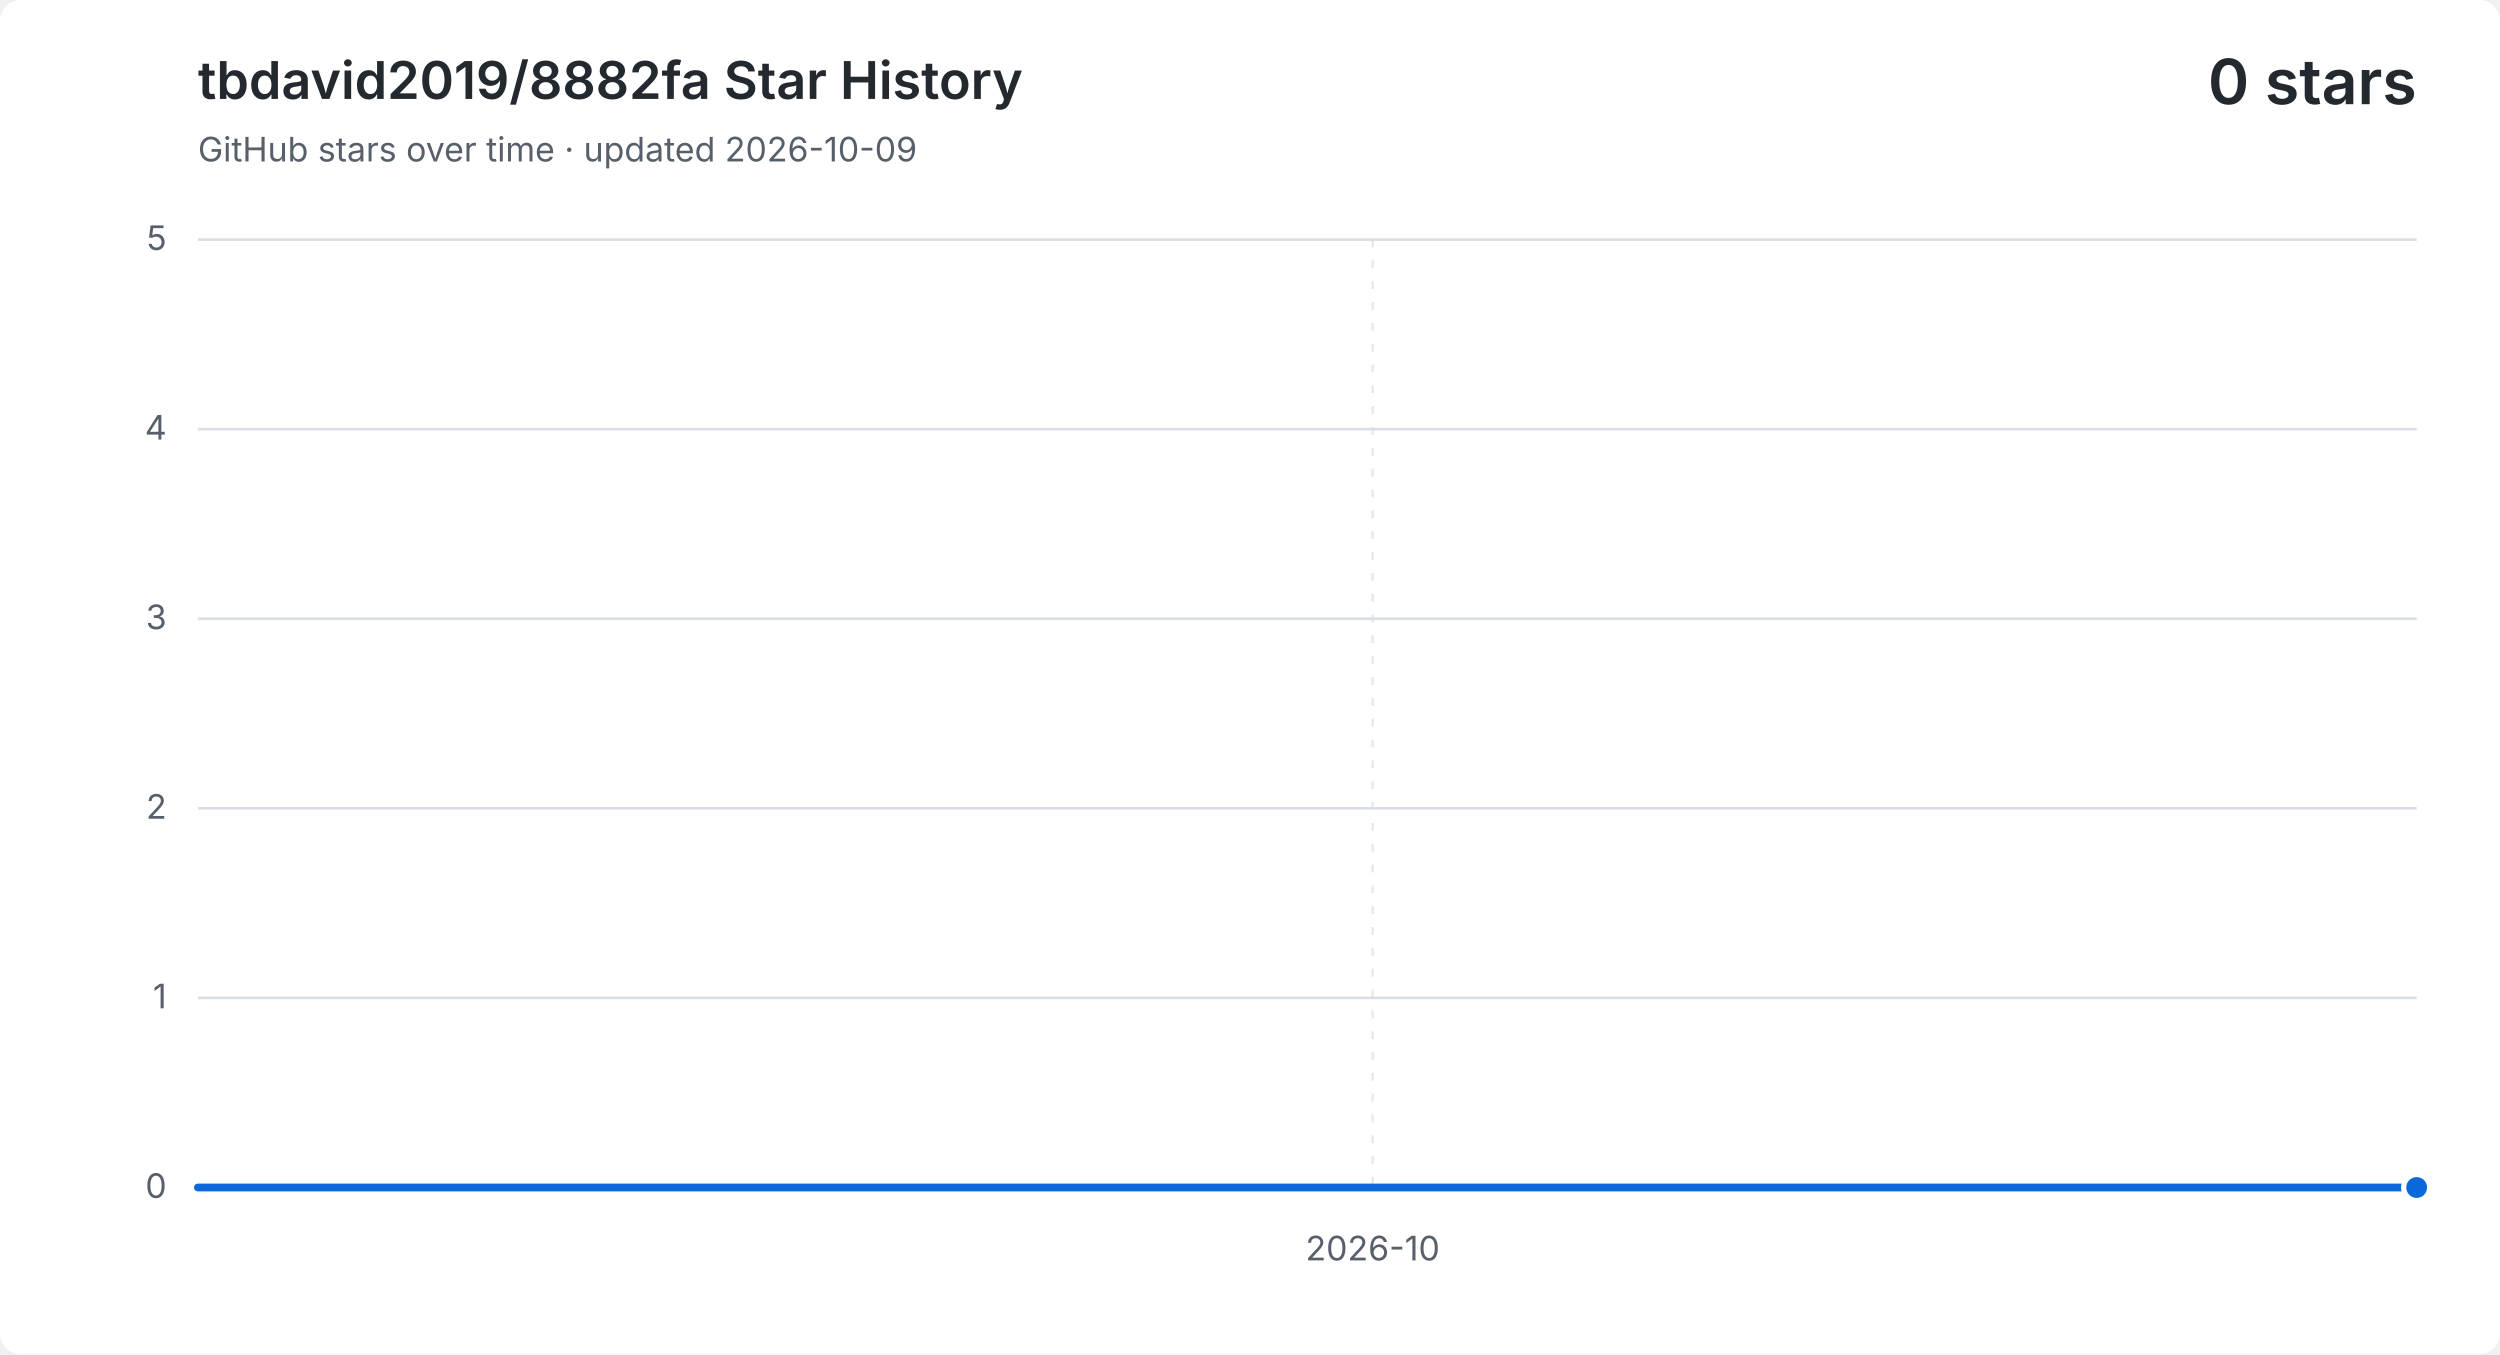
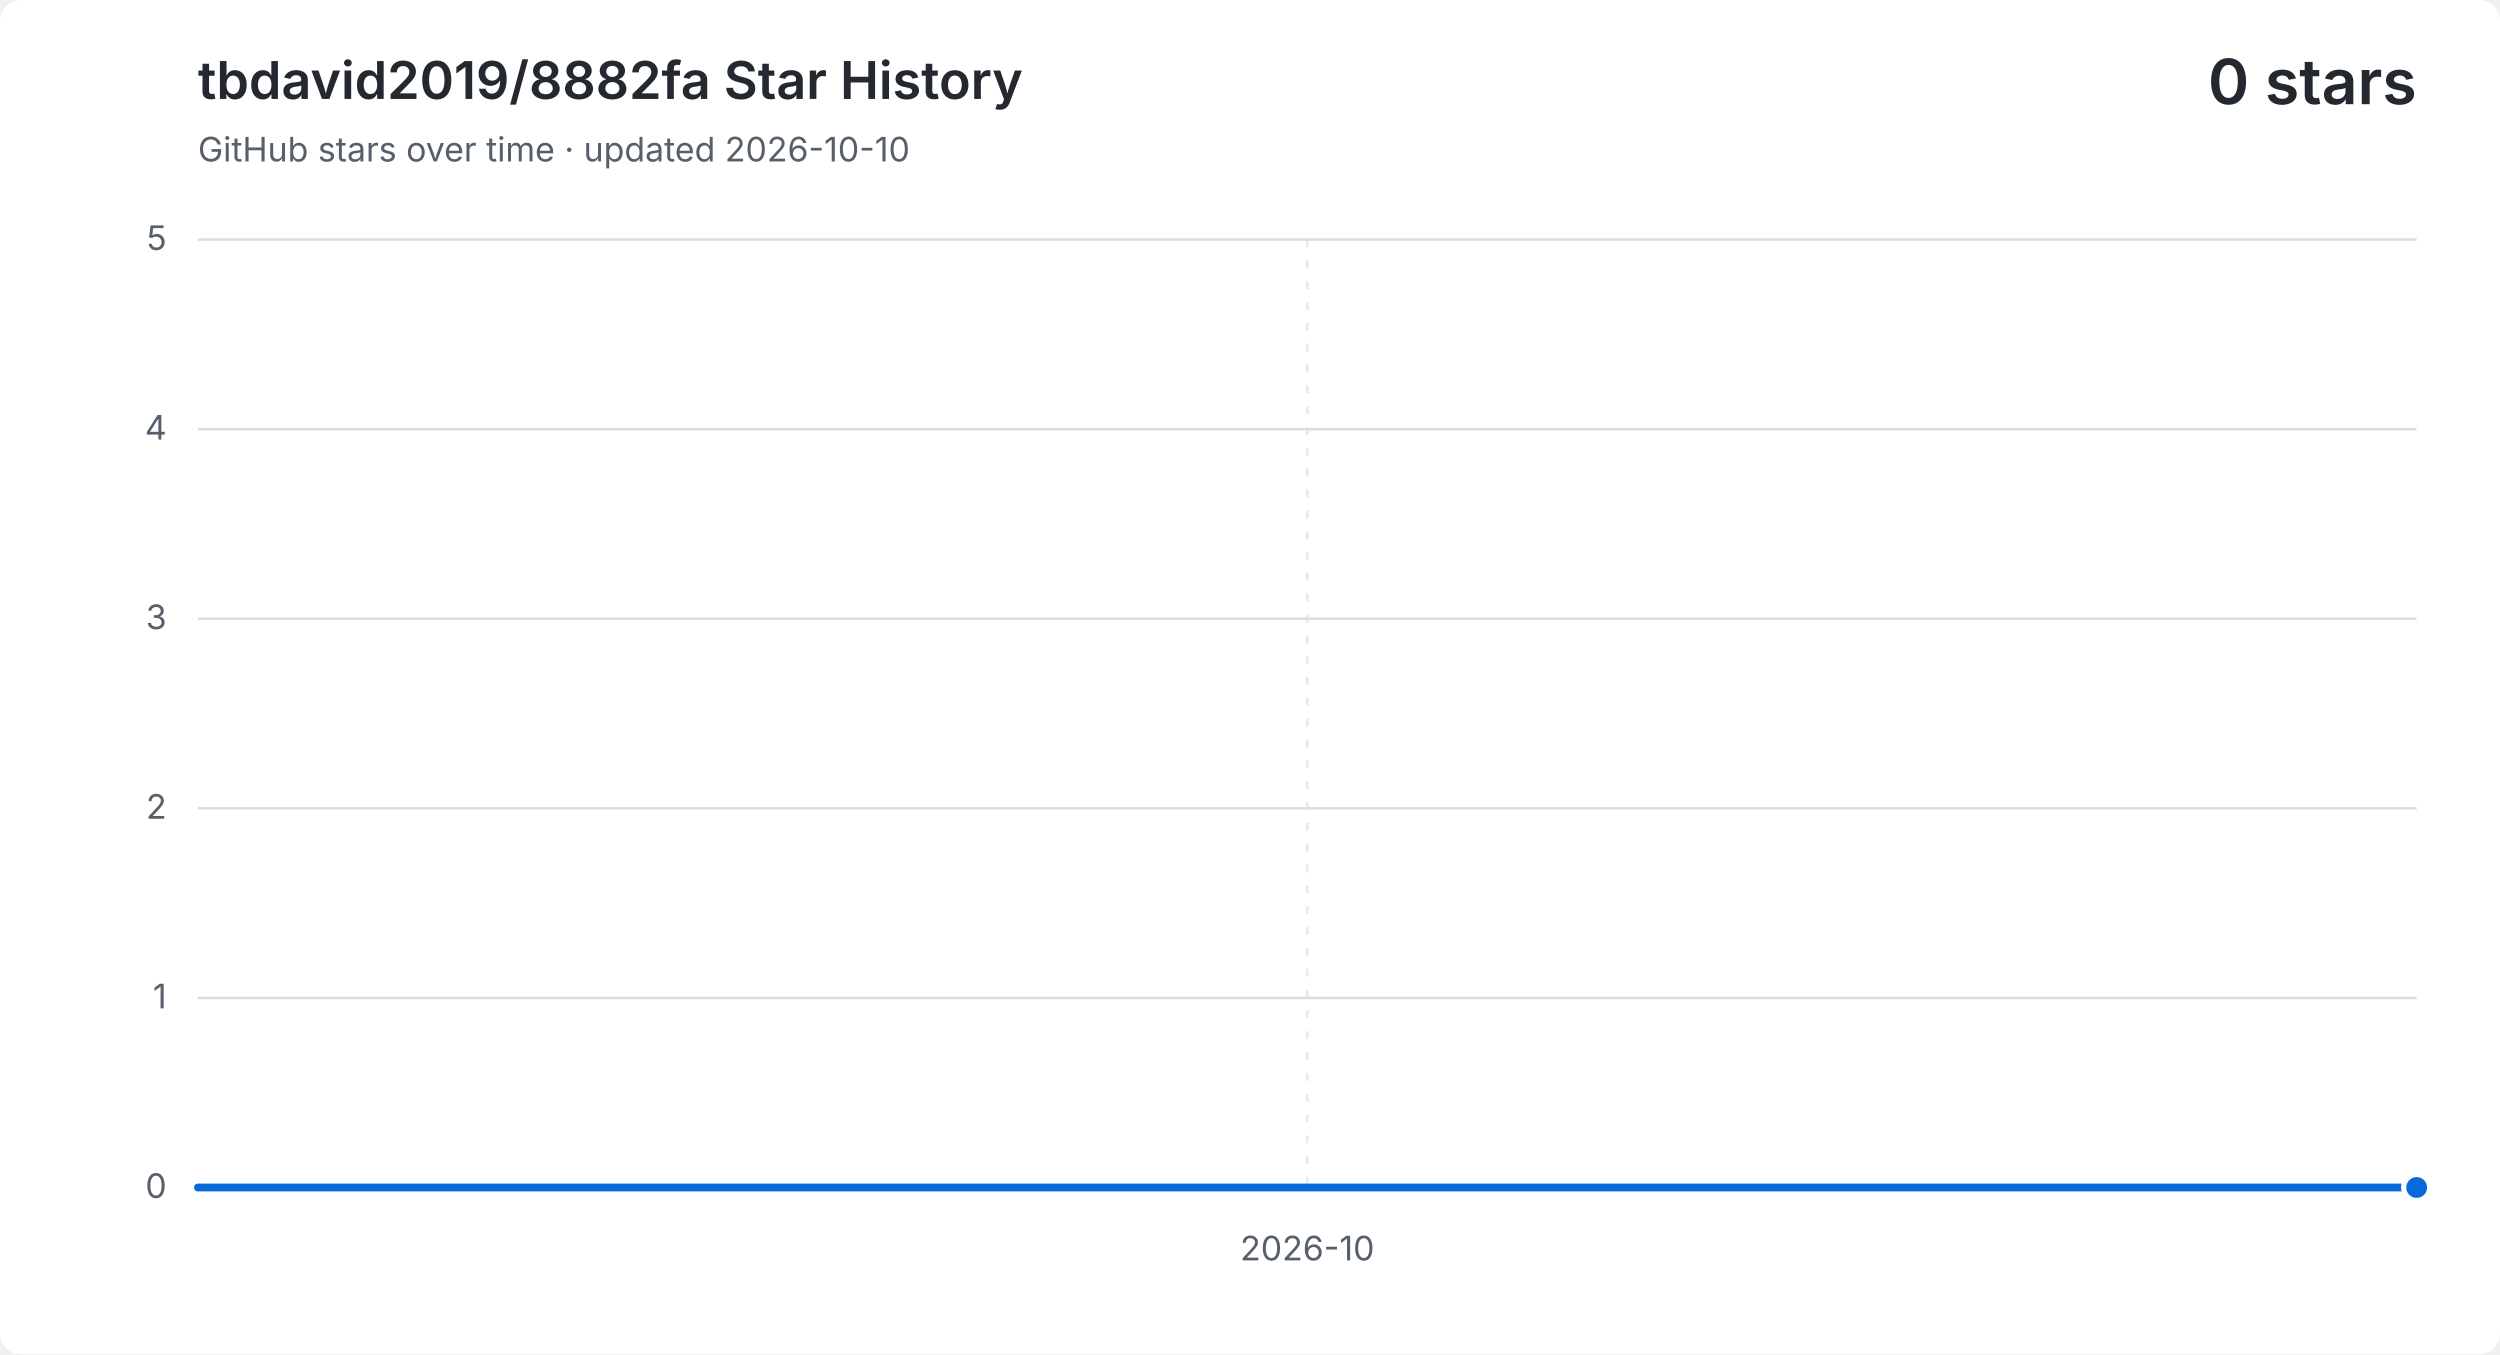
<svg xmlns="http://www.w3.org/2000/svg" width="960" height="520" viewBox="0 0 960 520" role="img" aria-labelledby="title description">
  <style>
    .background { fill: #ffffff; }
    .grid { fill: none; stroke: #d8dee4; stroke-width: 1; }
    .vertical { stroke-dasharray: 3 5; opacity: .65; }
    .label, .subtitle { fill: #57606a; font: 13px -apple-system, BlinkMacSystemFont, "Segoe UI", sans-serif; }
    .heading, .value { fill: #24292f; font-family: -apple-system, BlinkMacSystemFont, "Segoe UI", sans-serif; }
    .heading { font-size: 20px; font-weight: 600; }
    .value { font-size: 24px; font-weight: 600; }
    .area { fill: #0969da; opacity: .12; }
    .line { fill: none; stroke: #0969da; stroke-linecap: round; stroke-linejoin: round; stroke-width: 3; }
    .point { fill: #0969da; stroke: #ffffff; stroke-width: 2; }
    @media (prefers-color-scheme: dark) {
      .background { fill: #0d1117; }
      .grid { stroke: #30363d; }
      .label, .subtitle { fill: #8b949e; }
      .heading, .value { fill: #f0f6fc; }
      .area { fill: #58a6ff; }
      .line { stroke: #58a6ff; }
      .point { fill: #58a6ff; stroke: #0d1117; }
    }
  </style>
  <rect class="background" width="960" height="520" rx="8" />
  <text class="heading" x="76" y="38">tbdavid2019/8882fa Star History</text>
-   <text class="subtitle" x="76" y="62">GitHub stars over time · updated 2026-10-09</text>
+   <text class="subtitle" x="76" y="62">GitHub stars over time · updated 2026-10-10</text>
  <text class="value" x="928" y="40" text-anchor="end">0 stars</text>
  <path class="grid" d="M 76 456.0 H 928" />
  <text class="label" x="64" y="460.0" text-anchor="end">0</text>
  <path class="grid" d="M 76 383.2 H 928" />
  <text class="label" x="64" y="387.2" text-anchor="end">1</text>
  <path class="grid" d="M 76 310.4 H 928" />
  <text class="label" x="64" y="314.4" text-anchor="end">2</text>
  <path class="grid" d="M 76 237.6 H 928" />
  <text class="label" x="64" y="241.6" text-anchor="end">3</text>
  <path class="grid" d="M 76 164.8 H 928" />
  <text class="label" x="64" y="168.8" text-anchor="end">4</text>
  <path class="grid" d="M 76 92.0 H 928" />
  <text class="label" x="64" y="96.0" text-anchor="end">5</text>
-   <path class="grid vertical" d="M 527.1 92 V 456" />
-   <text class="label" x="527.1" y="484" text-anchor="middle">2026-10</text>
-   <path class="area" d="M 76.0 456.0 H 126.1 V 456.0 H 176.2 V 456.0 H 226.4 V 456.0 H 276.5 V 456.0 H 326.6 V 456.0 H 376.7 V 456.0 H 426.8 V 456.0 H 476.9 V 456.0 H 527.1 V 456.0 H 577.2 V 456.0 H 627.3 V 456.0 H 677.4 V 456.0 H 727.5 V 456.0 H 777.6 V 456.0 H 827.8 V 456.0 H 877.9 V 456.0 H 928.0 V 456.0 V 456 H 76.0 Z" />
-   <path class="line" d="M 76.0 456.0 H 126.1 V 456.0 H 176.2 V 456.0 H 226.4 V 456.0 H 276.5 V 456.0 H 326.6 V 456.0 H 376.7 V 456.0 H 426.8 V 456.0 H 476.9 V 456.0 H 527.1 V 456.0 H 577.2 V 456.0 H 627.3 V 456.0 H 677.4 V 456.0 H 727.5 V 456.0 H 777.6 V 456.0 H 827.8 V 456.0 H 877.9 V 456.0 H 928.0 V 456.0" />
+   <path class="grid vertical" d="M 502.0 92 V 456" />
+   <text class="label" x="502.0" y="484" text-anchor="middle">2026-10</text>
+   <path class="area" d="M 76.0 456.0 H 123.3 V 456.0 H 170.7 V 456.0 H 218.0 V 456.0 H 265.3 V 456.0 H 312.7 V 456.0 H 360.0 V 456.0 H 407.3 V 456.0 H 454.7 V 456.0 H 502.0 V 456.0 H 549.3 V 456.0 H 596.7 V 456.0 H 644.0 V 456.0 H 691.3 V 456.0 H 738.7 V 456.0 H 786.0 V 456.0 H 833.3 V 456.0 H 880.7 V 456.0 H 928.0 V 456.0 V 456 H 76.0 Z" />
+   <path class="line" d="M 76.0 456.0 H 123.3 V 456.0 H 170.7 V 456.0 H 218.0 V 456.0 H 265.3 V 456.0 H 312.7 V 456.0 H 360.0 V 456.0 H 407.3 V 456.0 H 454.7 V 456.0 H 502.0 V 456.0 H 549.3 V 456.0 H 596.7 V 456.0 H 644.0 V 456.0 H 691.3 V 456.0 H 738.7 V 456.0 H 786.0 V 456.0 H 833.3 V 456.0 H 880.7 V 456.0 H 928.0 V 456.0" />
  <circle class="point" cx="928.0" cy="456.0" r="5" />
</svg>
